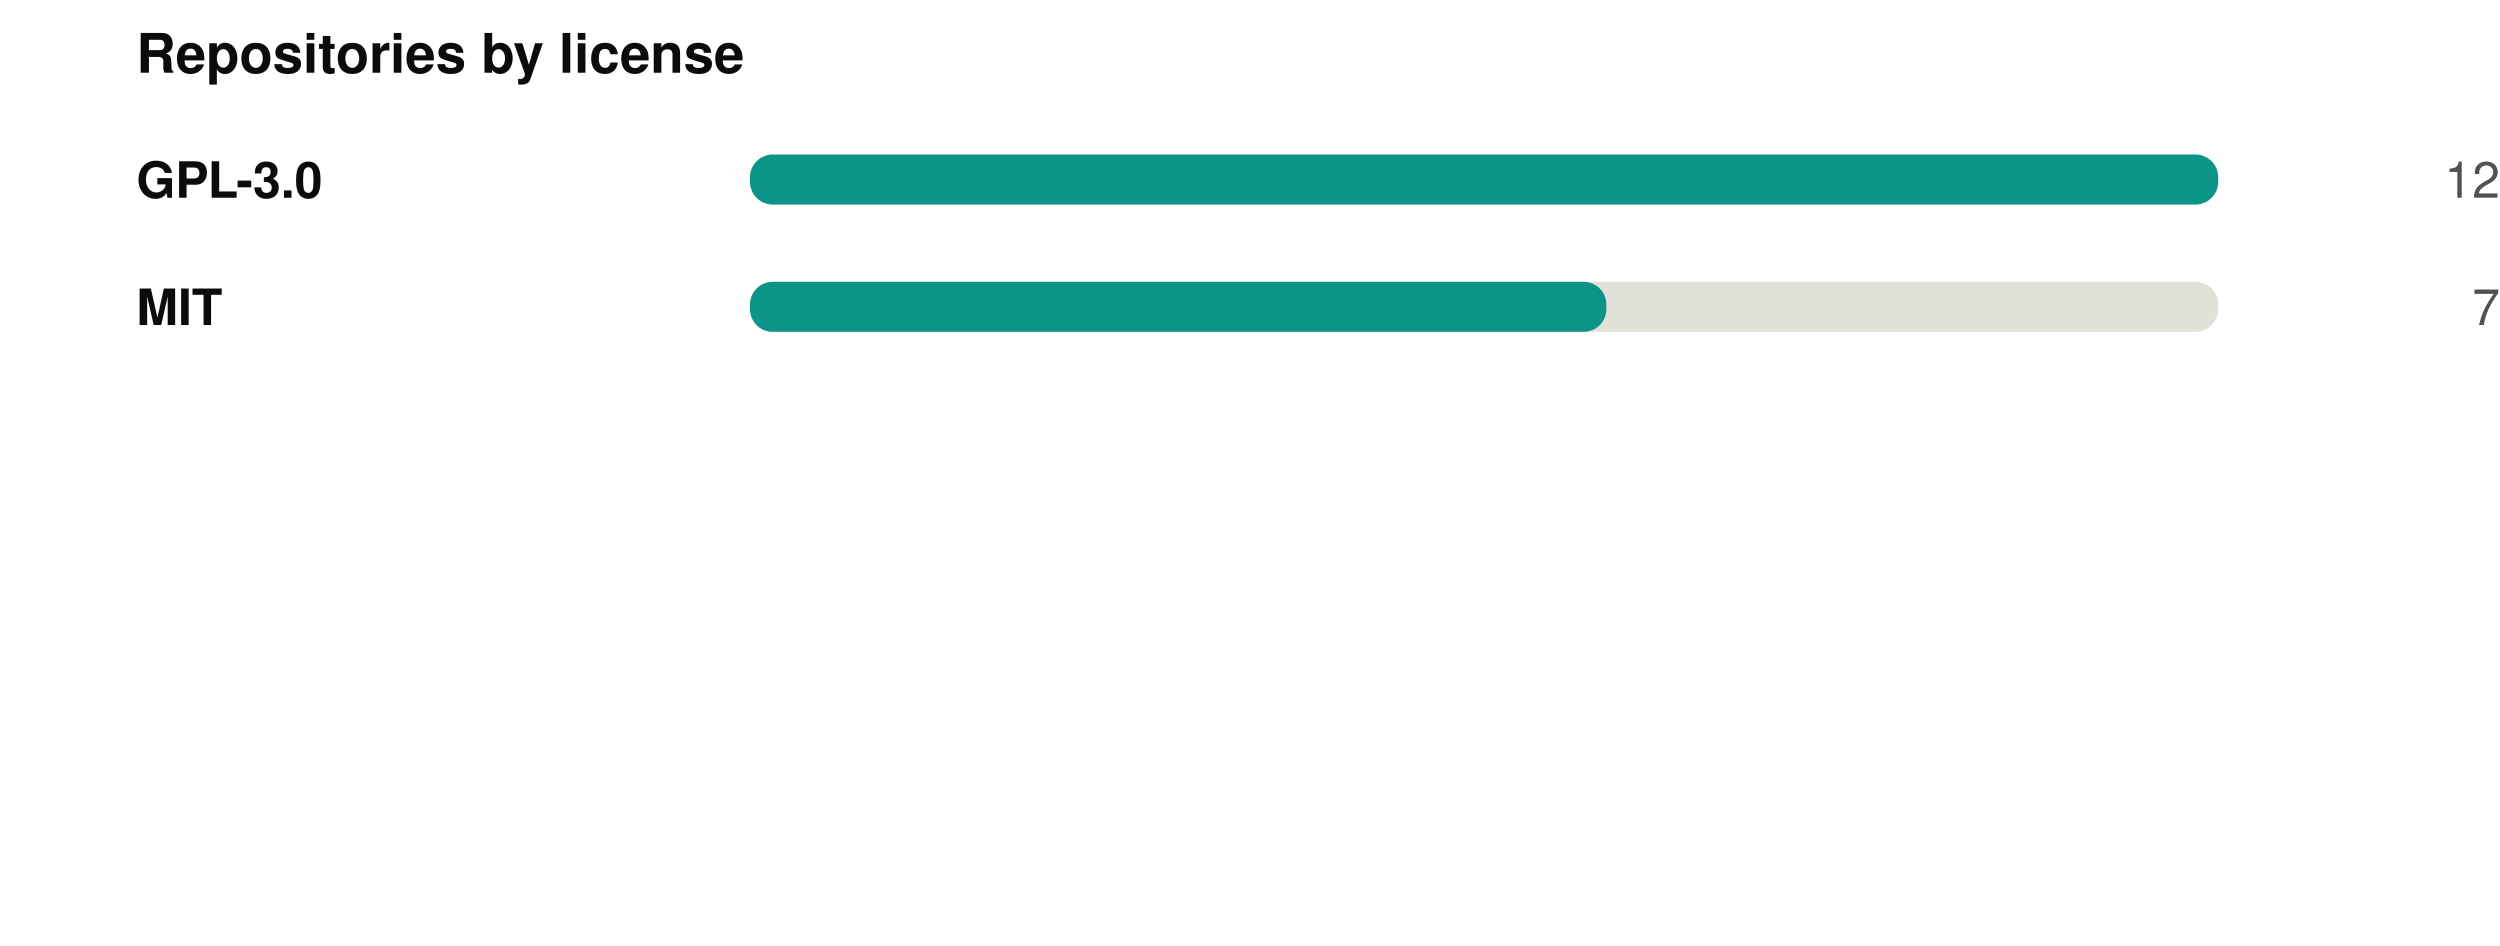
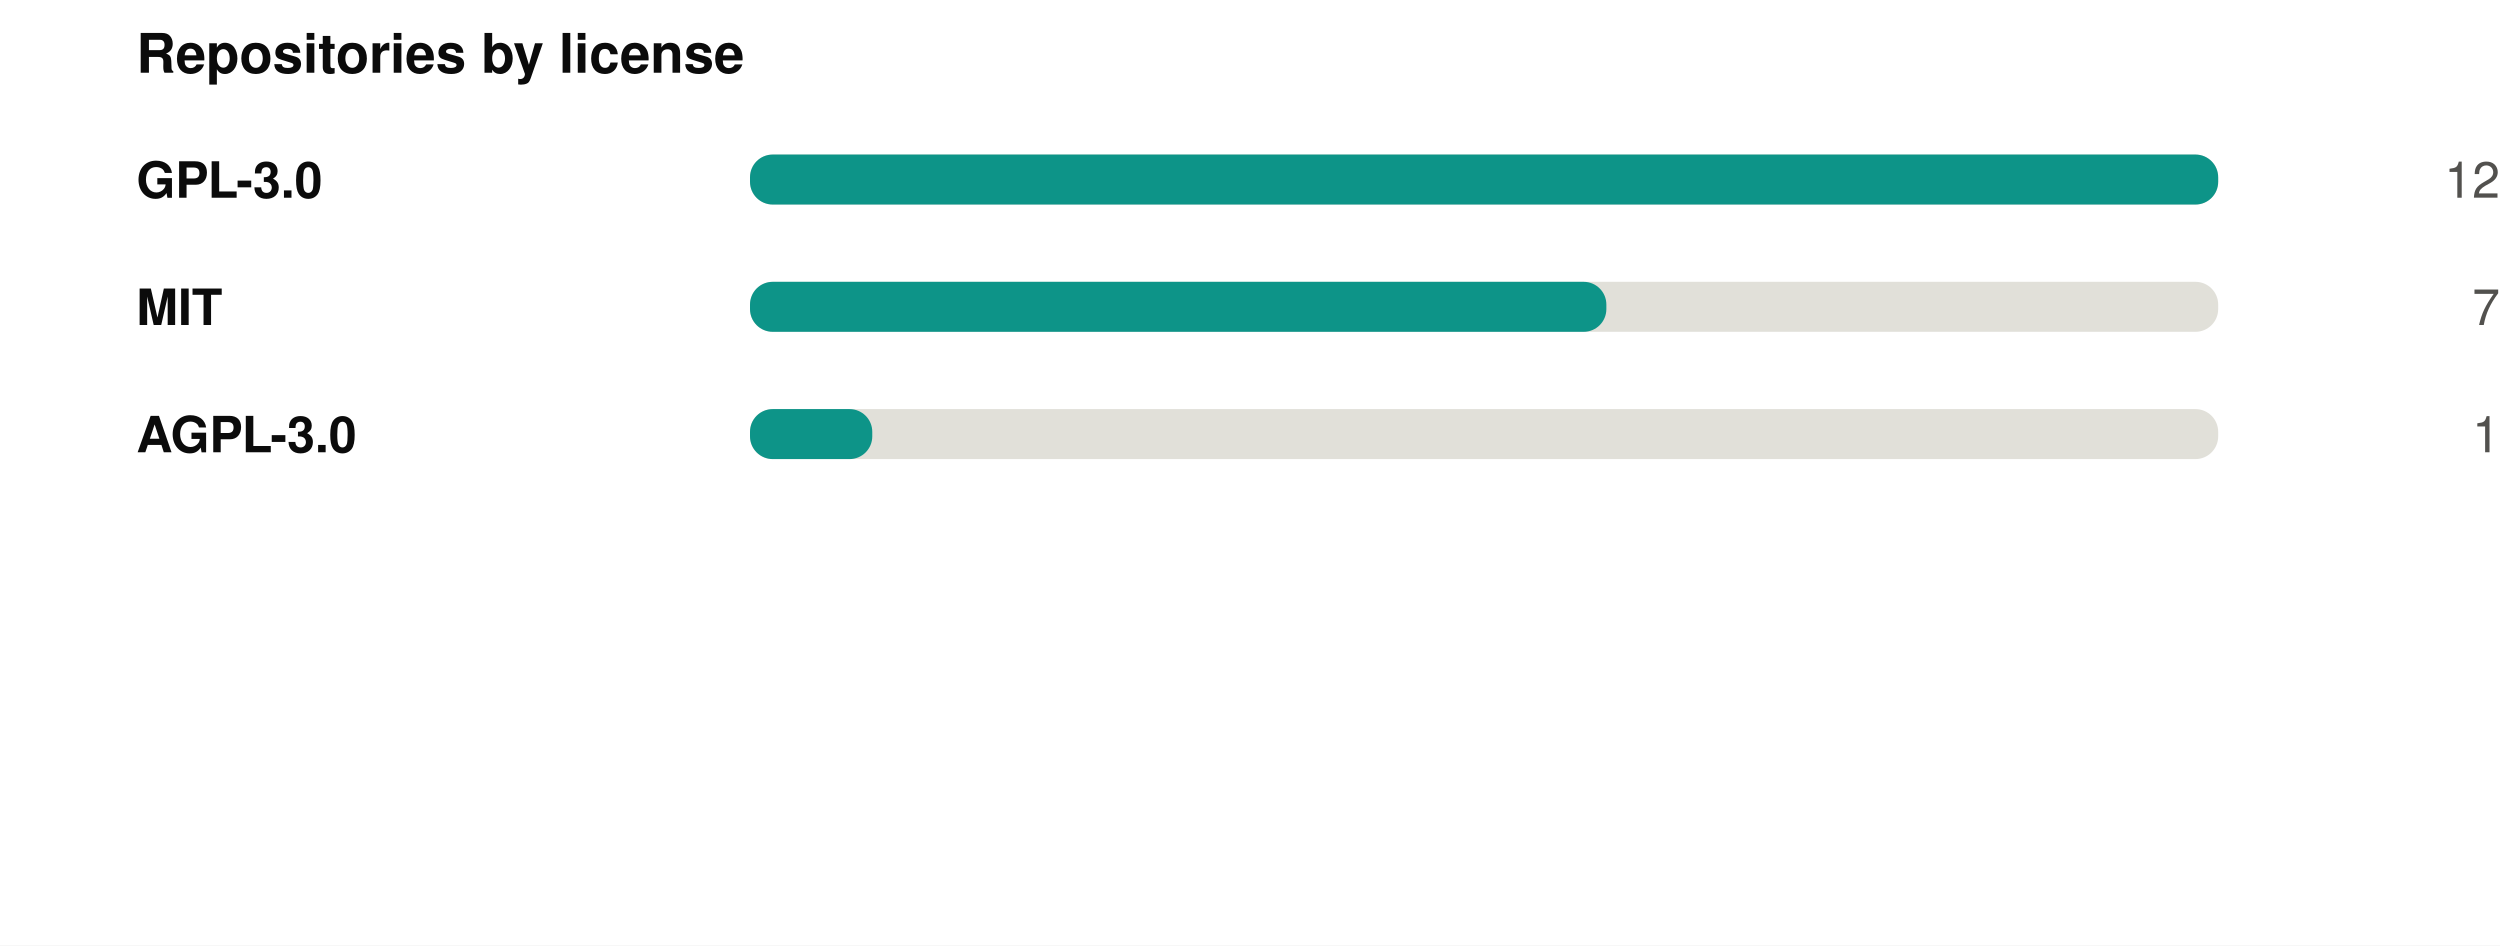
<svg xmlns="http://www.w3.org/2000/svg" width="550" height="208" viewBox="0 0 550 208" role="img">
  <rect width="550" height="208" fill="#ffffff" />
  <style>
@keyframes grow{from{transform:scaleX(0)}}
@keyframes rise{from{opacity:0;transform:translateY(9px)}}
@keyframes fade{from{opacity:0}}
@keyframes draw{to{stroke-dashoffset:0}}
.bar{transform-box:fill-box;transform-origin:left center;animation:grow .9s cubic-bezier(.22,1,.36,1) var(--d,0s) both}
.rise{animation:rise .7s cubic-bezier(.22,1,.36,1) var(--d,0s) both}
.fade{animation:fade .8s ease-out var(--d,0s) both}
.draw{animation:draw 1.7s ease-out .1s both}
@media (prefers-reduced-motion:reduce){
.bar,.rise,.fade,.draw{animation:none;transform:none;opacity:1;stroke-dashoffset:0}
}
</style>
  <g transform="translate(30,0)">
    <text x="0" y="16" font-family="-apple-system,BlinkMacSystemFont,'Segoe UI',Helvetica,Arial,sans-serif" font-size="12" font-weight="700" fill="#0b0b0b" text-anchor="start">Repositories by license</text>
    <text x="0" y="43.5" font-family="-apple-system,BlinkMacSystemFont,'Segoe UI',Helvetica,Arial,sans-serif" font-size="11" font-weight="600" fill="#0b0b0b" text-anchor="start">GPL-3.0</text>
    <rect x="135" y="34" width="323" height="11" rx="5" fill="#e1e0d9" />
    <rect class="bar" style="--d:0.00s" x="135" y="34" width="323.0" height="11" rx="5" fill="#0d9488" />
    <g class="fade" style="--d:0.00s">
      <text x="520" y="43.5" font-family="-apple-system,BlinkMacSystemFont,'Segoe UI',Helvetica,Arial,sans-serif" font-size="11" font-weight="400" fill="#52514e" text-anchor="end">12</text>
    </g>
    <text x="0" y="71.5" font-family="-apple-system,BlinkMacSystemFont,'Segoe UI',Helvetica,Arial,sans-serif" font-size="11" font-weight="600" fill="#0b0b0b" text-anchor="start">MIT</text>
    <rect x="135" y="62" width="323" height="11" rx="5" fill="#e1e0d9" />
    <rect class="bar" style="--d:0.07s" x="135" y="62" width="188.4" height="11" rx="5" fill="#0d9488" />
    <g class="fade" style="--d:0.07s">
      <text x="520" y="71.5" font-family="-apple-system,BlinkMacSystemFont,'Segoe UI',Helvetica,Arial,sans-serif" font-size="11" font-weight="400" fill="#52514e" text-anchor="end">7</text>
    </g>
+     <text x="0" y="99.5" font-family="-apple-system,BlinkMacSystemFont,'Segoe UI',Helvetica,Arial,sans-serif" font-size="11" font-weight="600" fill="#0b0b0b" text-anchor="start">AGPL-3.0</text>
+     <rect x="135" y="90" width="323" height="11" rx="5" fill="#e1e0d9" />
+     <rect class="bar" style="--d:0.14s" x="135" y="90" width="26.9" height="11" rx="5" fill="#0d9488" />
+     <g class="fade" style="--d:0.14s">
+       <text x="520" y="99.5" font-family="-apple-system,BlinkMacSystemFont,'Segoe UI',Helvetica,Arial,sans-serif" font-size="11" font-weight="400" fill="#52514e" text-anchor="end">1</text>
+     </g>
  </g>
</svg>
